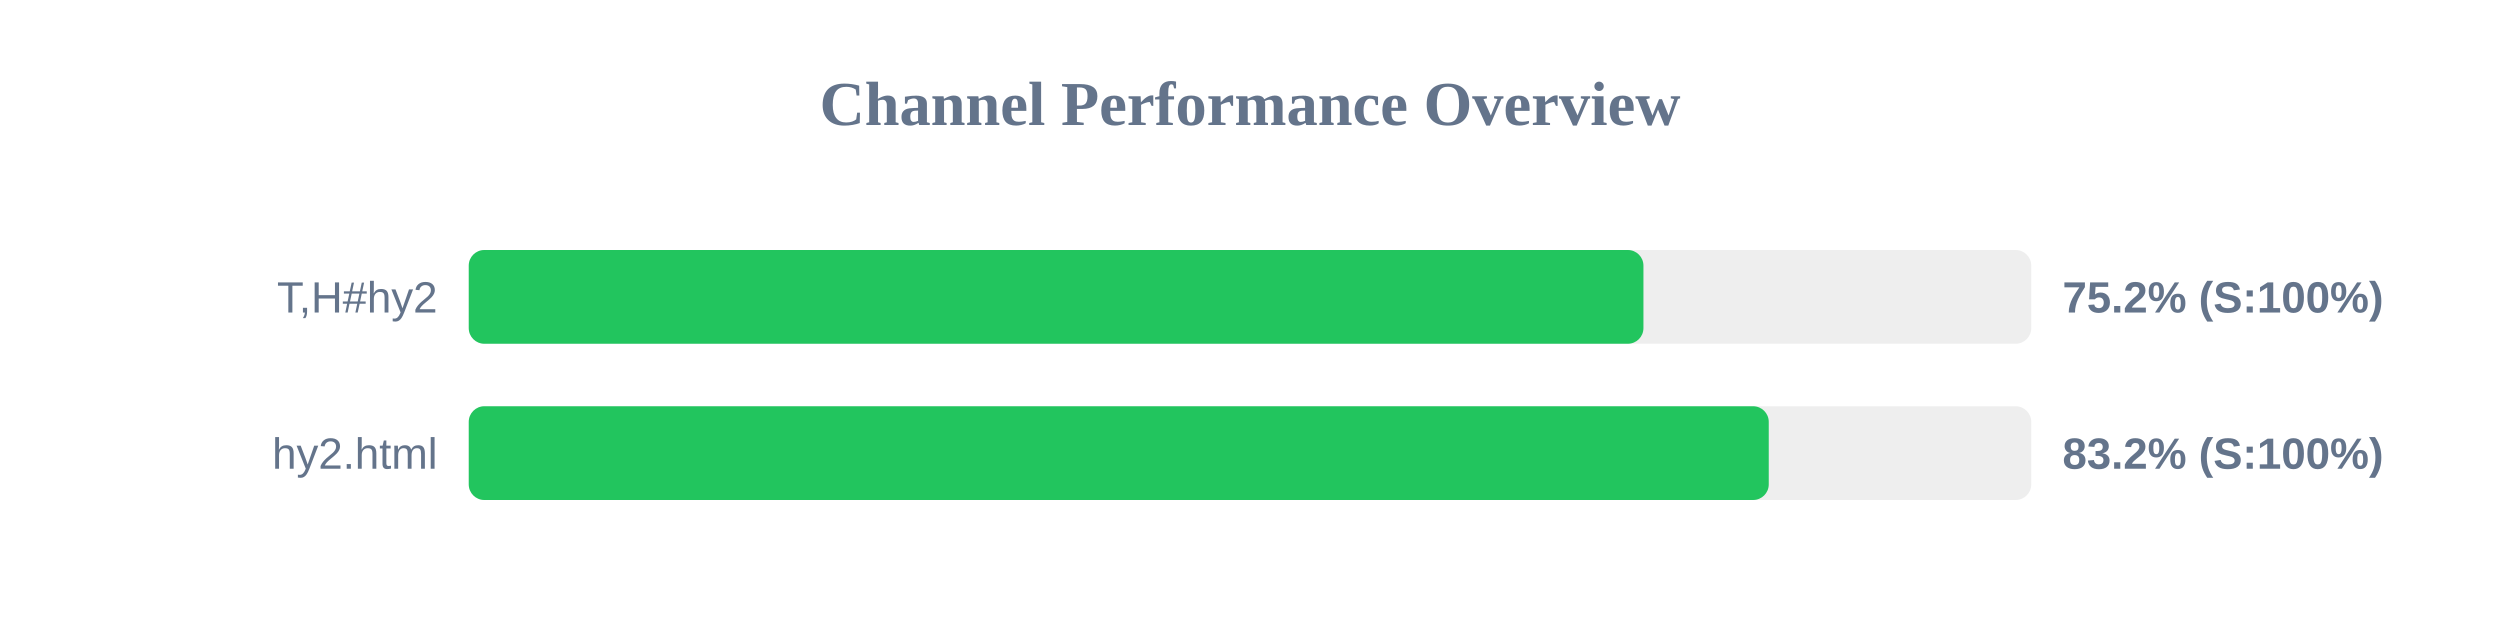
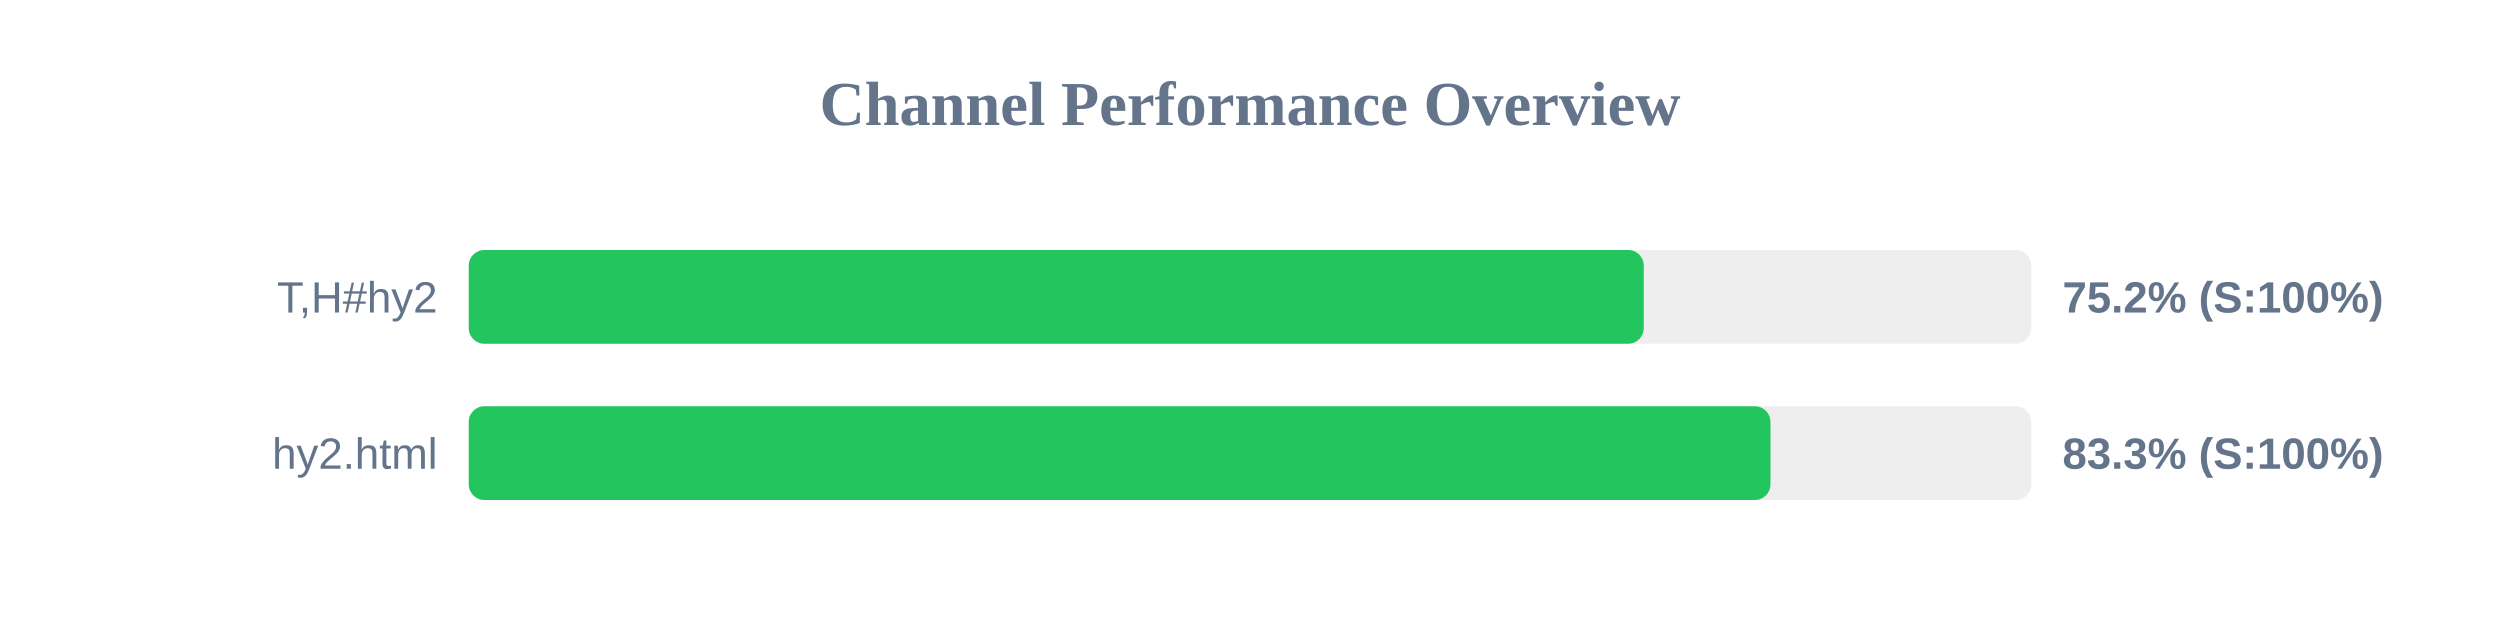
<svg xmlns="http://www.w3.org/2000/svg" width="800" height="200" version="1.1">
  <style>
        .row { font: 14px Arial; fill: #64748b; }
        .score { font: bold 14px Arial; fill: #64748b; }
    </style>
  <text x="400" y="40" text-anchor="middle" font-size="20px" font-weight="bold" fill="#64748b">Channel Performance Overview</text>
  <rect x="150" y="80" width="500" height="30" fill="#eee" rx="5" />
-   <rect x="150" y="80" width="375.9" height="30" fill="#22c55e" rx="5" />
+   <rect x="150" y="80" width="376.0" height="30" fill="#22c55e" rx="5" />
  <text x="140" y="100" text-anchor="end" class="row">T,H#hy2</text>
  <text x="660" y="100" text-anchor="start" class="score">75.2% (S:100%)</text>
  <rect x="150" y="130" width="500" height="30" fill="#eee" rx="5" />
-   <rect x="150" y="130" width="416.0" height="30" fill="#22c55e" rx="5" />
+   <rect x="150" y="130" width="416.55" height="30" fill="#22c55e" rx="5" />
  <text x="140" y="150" text-anchor="end" class="row">hy2.html</text>
-   <text x="660" y="150" text-anchor="start" class="score">83.2% (S:100%)</text>
+   <text x="660" y="150" text-anchor="start" class="score">83.3% (S:100%)</text>
</svg>
